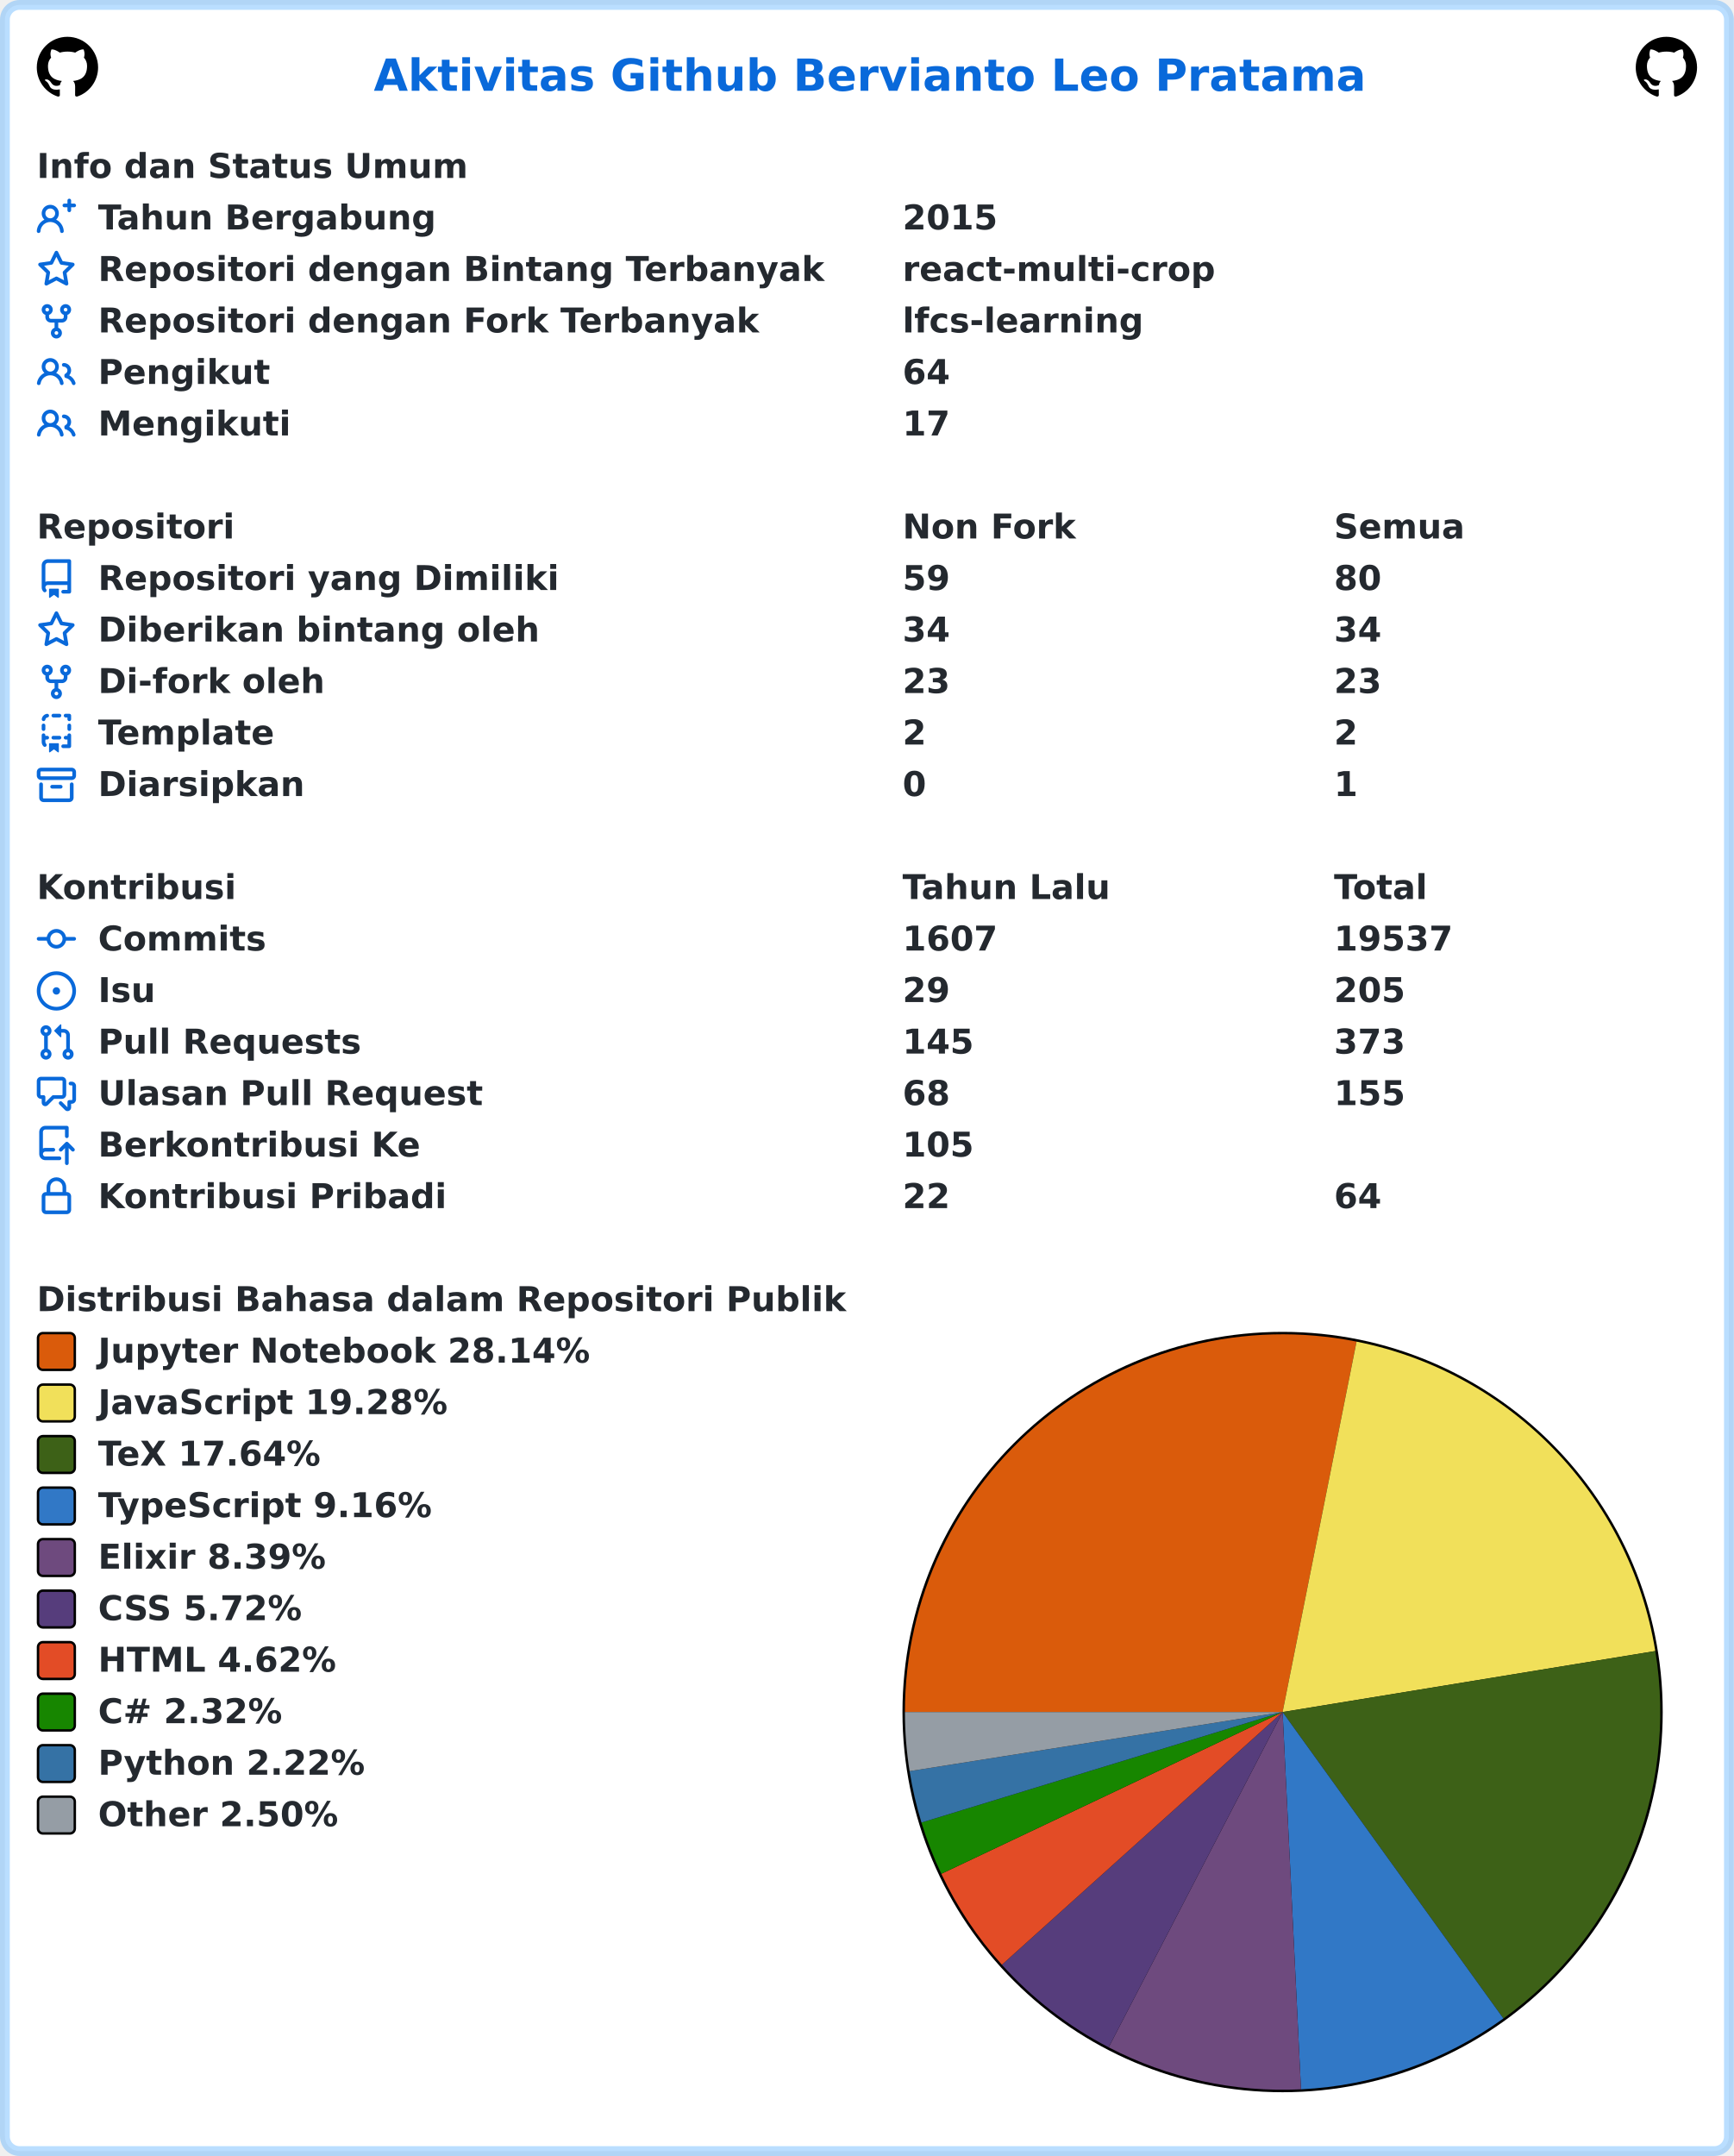
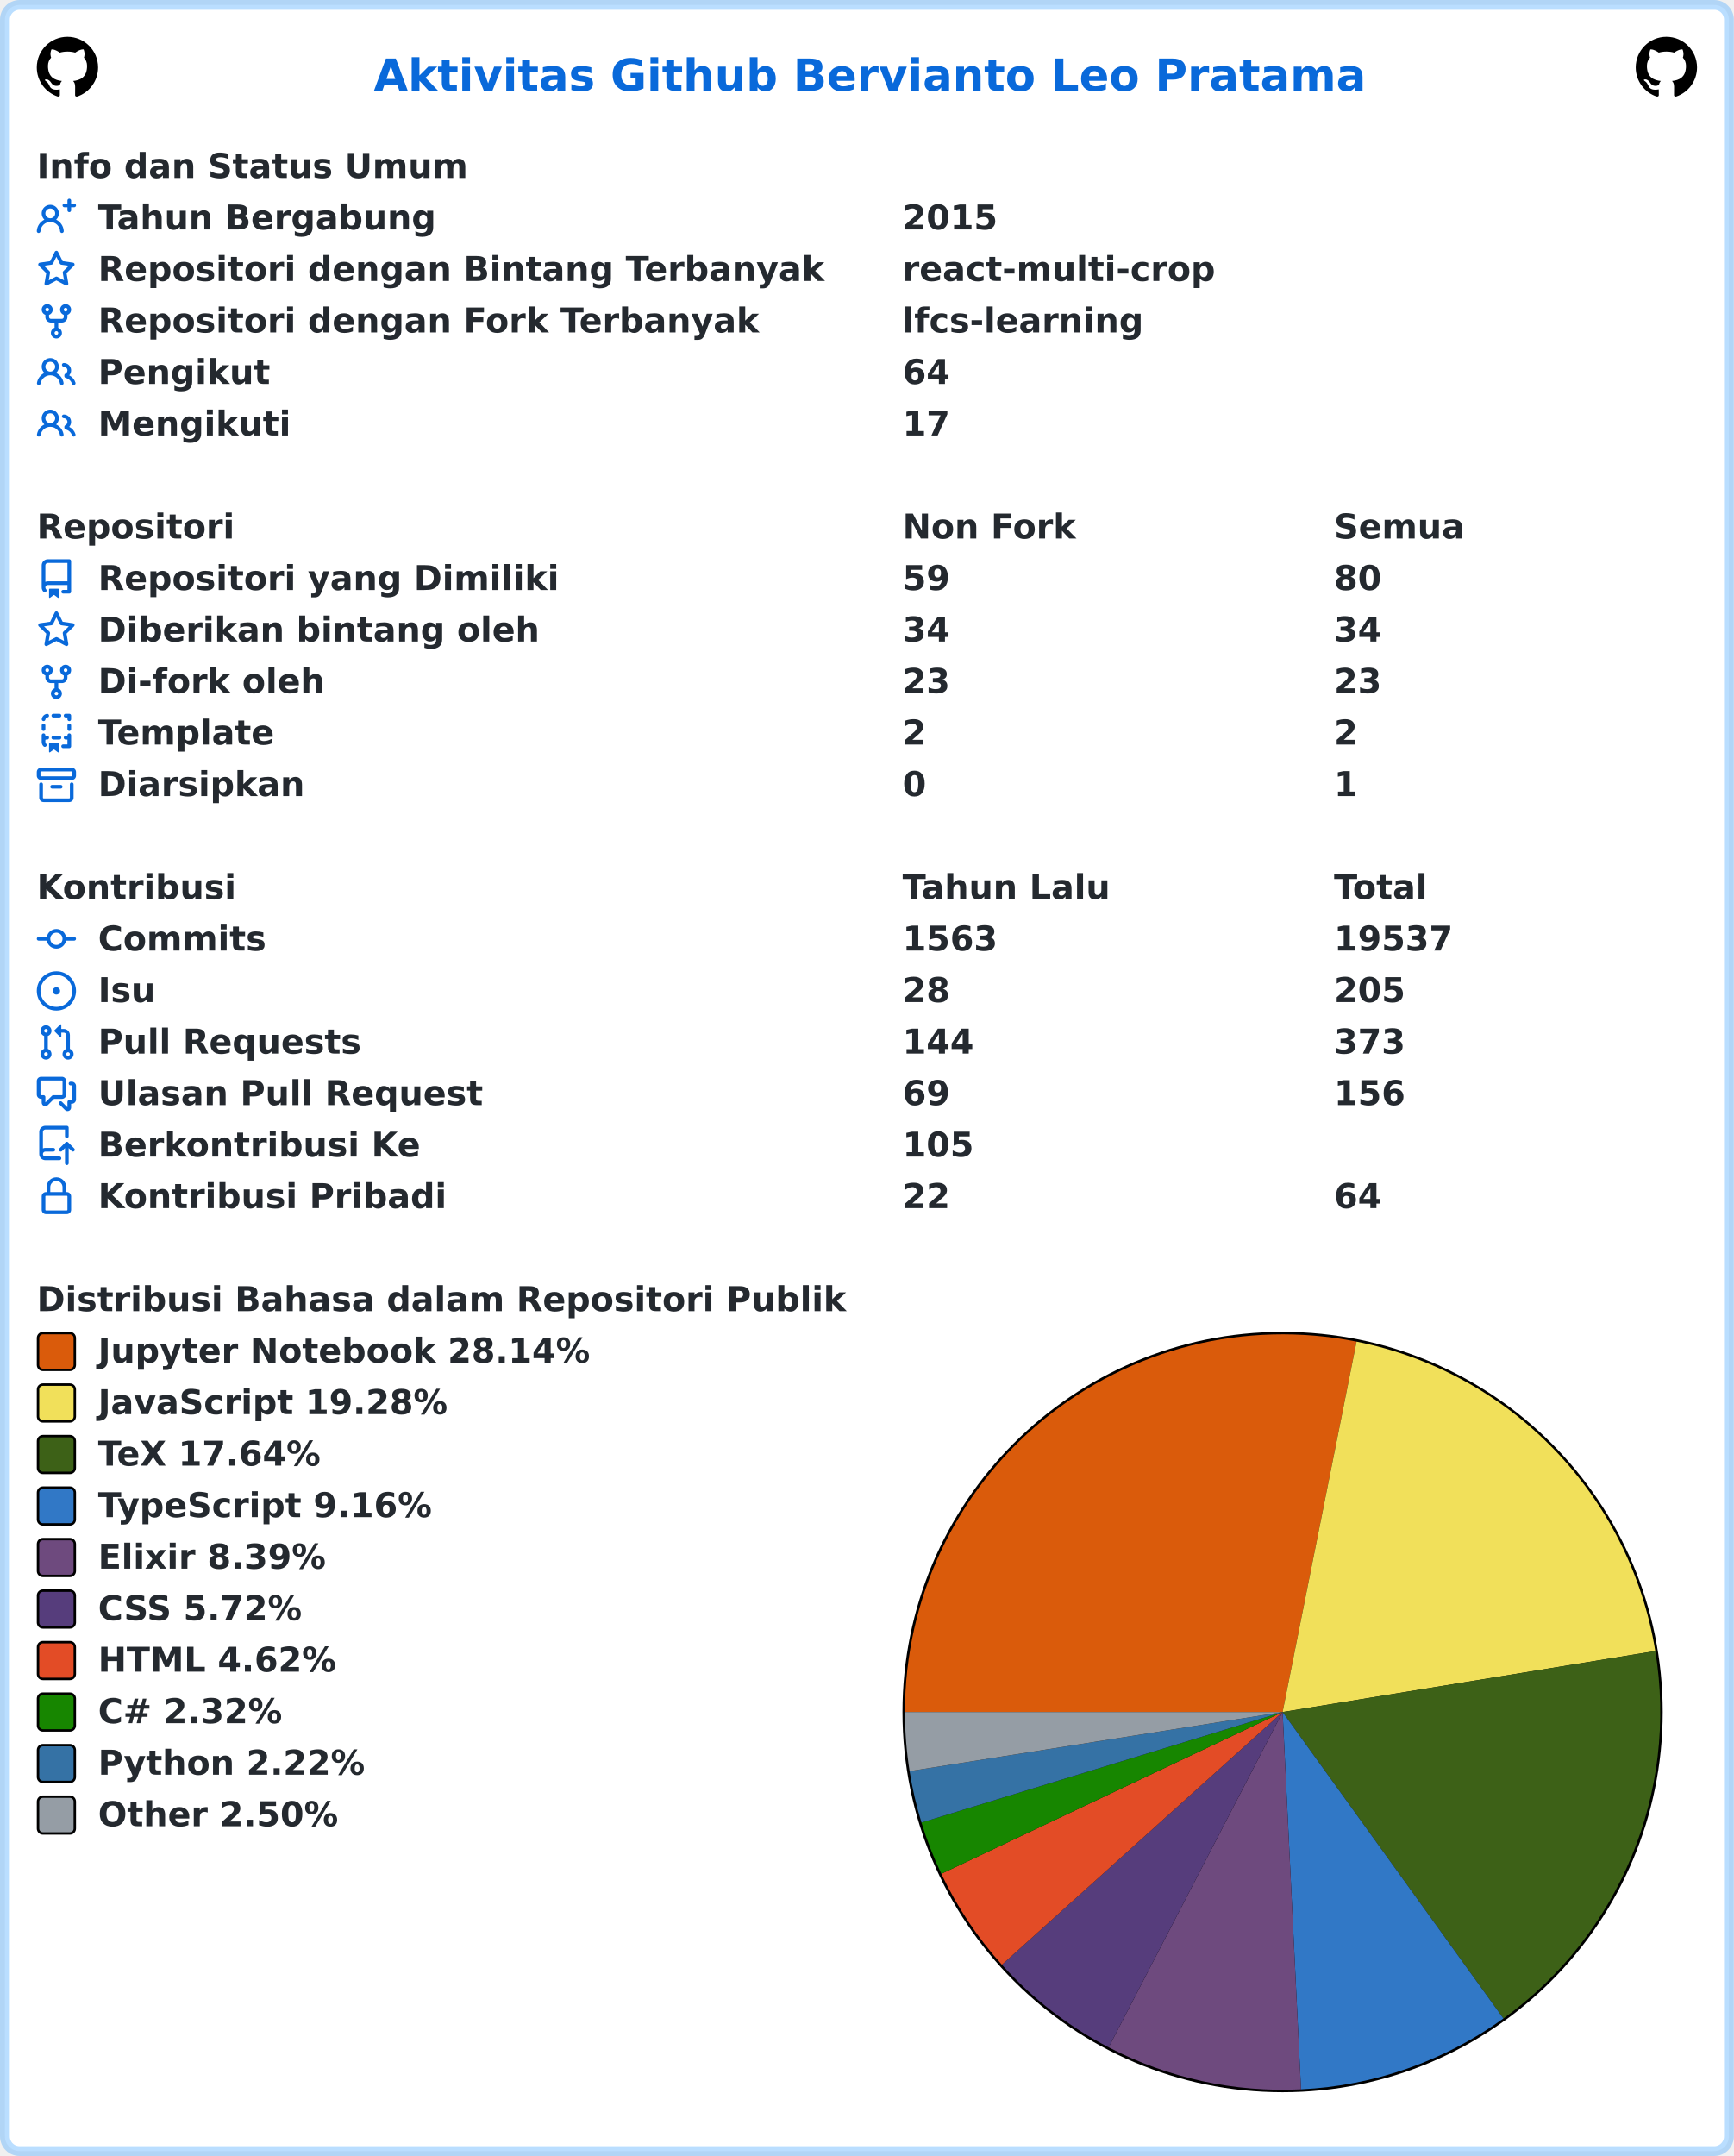
<svg xmlns="http://www.w3.org/2000/svg" width="707" height="879" viewBox="0 0 707 879" lang="id" xml:lang="id">
  <rect x="2" y="2" stroke-width="4" rx="6" width="703" height="875" stroke="rgba(84,174,255,0.4)" fill="#ffffff" />
  <g font-weight="600" font-size="110pt" font-family="Verdana,Geneva,DejaVu Sans,sans-serif" text-rendering="geometricPrecision">
    <text x="1239" y="301" lengthAdjust="spacingAndGlyphs" textLength="3261" transform="scale(0.123)" fill="#0969da">Aktivitas Github Bervianto Leo Pratama</text>
    <svg x="15" y="15" width="25" height="25" viewBox="0 0 16 16">
      <path fill="#000000" fill-rule="evenodd" d="M8 0C3.58 0 0 3.58 0 8c0 3.54 2.29 6.53 5.47 7.59.4.07.55-.17.55-.38 0-.19-.01-.82-.01-1.49-2.01.37-2.53-.49-2.69-.94-.09-.23-.48-.94-.82-1.13-.28-.15-.68-.52-.01-.53.63-.01 1.08.58 1.23.82.72 1.21 1.87.87 2.33.66.07-.52.28-.87.51-1.07-1.78-.2-3.64-.89-3.64-3.95 0-.87.31-1.59.82-2.15-.08-.2-.36-1.02.08-2.12 0 0 .67-.21 2.2.82.64-.18 1.32-.27 2-.27.68 0 1.36.09 2 .27 1.53-1.04 2.2-.82 2.2-.82.44 1.1.16 1.92.08 2.12.51.56.82 1.27.82 2.15 0 3.07-1.87 3.75-3.65 3.95.29.25.54.73.54 1.48 0 1.07-.01 1.93-.01 2.2 0 .21.15.46.55.38A8.013 8.013 0 0016 8c0-4.42-3.58-8-8-8z" />
    </svg>
    <svg x="667" y="15" width="25" height="25" viewBox="0 0 16 16">
      <path fill="#000000" fill-rule="evenodd" d="M8 0C3.58 0 0 3.58 0 8c0 3.54 2.29 6.53 5.47 7.59.4.07.55-.17.55-.38 0-.19-.01-.82-.01-1.49-2.01.37-2.53-.49-2.69-.94-.09-.23-.48-.94-.82-1.13-.28-.15-.68-.52-.01-.53.63-.01 1.08.58 1.23.82.72 1.21 1.87.87 2.33.66.07-.52.28-.87.51-1.07-1.78-.2-3.64-.89-3.64-3.95 0-.87.31-1.59.82-2.15-.08-.2-.36-1.02.08-2.12 0 0 .67-.21 2.2.82.64-.18 1.32-.27 2-.27.68 0 1.36.09 2 .27 1.53-1.04 2.2-.82 2.2-.82.44 1.1.16 1.92.08 2.12.51.56.82 1.27.82 2.15 0 3.07-1.87 3.75-3.65 3.95.29.25.54.73.54 1.48 0 1.07-.01 1.93-.01 2.2 0 .21.15.46.55.38A8.013 8.013 0 0016 8c0-4.42-3.58-8-8-8z" />
    </svg>
    <g transform="translate(0, 60)" fill="#24292f">
      <g transform="translate(15, 0)">
        <g transform="scale(0.095)">
          <text x="0" y="132" textLength="1852" lengthAdjust="spacingAndGlyphs">Info dan Status Umum</text>
        </g>
      </g>
      <g transform="translate(15, 21)">
        <path fill="#0969da" fill-rule="evenodd" d="M13.25 0a.75.75 0 01.75.75V2h1.25a.75.75 0 010 1.5H14v1.25a.75.75 0 01-1.5 0V3.5h-1.25a.75.75 0 010-1.5h1.25V.75a.75.75 0 01.75-.75zM5.5 4a2 2 0 100 4 2 2 0 000-4zm2.4 4.548a3.5 3.5 0 10-4.799 0 5.527 5.527 0 00-3.1 4.66.75.75 0 101.498.085A4.01 4.01 0 015.5 9.5a4.01 4.01 0 014.001 3.793.75.75 0 101.498-.086 5.527 5.527 0 00-3.1-4.659z" />
        <g transform="scale(0.095)">
          <text lengthAdjust="spacingAndGlyphs" textLength="1478" x="263" y="132">Tahun Bergabung</text>
          <text lengthAdjust="spacingAndGlyphs" textLength="420" x="3716" y="132">2015</text>
        </g>
      </g>
      <g transform="translate(15, 42)">
        <path fill="#0969da" fill-rule="evenodd" d="M8 .25a.75.75 0 01.673.418l1.882 3.815 4.21.612a.75.75 0 01.416 1.279l-3.046 2.97.719 4.192a.75.75 0 01-1.088.791L8 12.347l-3.766 1.98a.75.75 0 01-1.088-.79l.72-4.194L.818 6.374a.75.75 0 01.416-1.28l4.21-.611L7.327.668A.75.75 0 018 .25zm0 2.445L6.615 5.5a.75.75 0 01-.564.41l-3.097.45 2.24 2.184a.75.75 0 01.216.664l-.528 3.084 2.769-1.456a.75.75 0 01.698 0l2.77 1.456-.53-3.084a.75.75 0 01.216-.664l2.24-2.183-3.096-.45a.75.75 0 01-.564-.41L8 2.694v.001z" />
        <g transform="scale(0.095)">
          <text lengthAdjust="spacingAndGlyphs" textLength="3126" x="263" y="132">Repositori dengan Bintang Terbanyak</text>
          <text lengthAdjust="spacingAndGlyphs" textLength="1330" x="3716" y="132">react-multi-crop</text>
        </g>
      </g>
      <g transform="translate(15, 63)">
        <path fill="#0969da" fill-rule="evenodd" d="M5 3.25a.75.75 0 11-1.5 0 .75.75 0 011.5 0zm0 2.122a2.25 2.25 0 10-1.5 0v.878A2.25 2.25 0 005.75 8.5h1.5v2.128a2.251 2.251 0 101.5 0V8.5h1.5a2.25 2.25 0 002.25-2.25v-.878a2.25 2.25 0 10-1.5 0v.878a.75.75 0 01-.75.75h-4.5A.75.75 0 015 6.25v-.878zm3.75 7.378a.75.75 0 11-1.5 0 .75.75 0 011.5 0zm3-8.75a.75.75 0 100-1.5.75.75 0 000 1.5z" />
        <g transform="scale(0.095)">
          <text lengthAdjust="spacingAndGlyphs" textLength="2846" x="263" y="132">Repositori dengan Fork Terbanyak</text>
          <text lengthAdjust="spacingAndGlyphs" textLength="1018" x="3716" y="132">lfcs-learning</text>
        </g>
      </g>
      <g transform="translate(15, 84)">
        <path fill="#0969da" fill-rule="evenodd" d="M5.5 3.5a2 2 0 100 4 2 2 0 000-4zM2 5.5a3.5 3.5 0 115.898 2.549 5.507 5.507 0 013.034 4.084.75.75 0 11-1.482.235 4.001 4.001 0 00-7.9 0 .75.75 0 01-1.482-.236A5.507 5.507 0 013.102 8.05 3.49 3.49 0 012 5.5zM11 4a.75.75 0 100 1.5 1.5 1.5 0 01.666 2.844.75.75 0 00-.416.672v.352a.75.75 0 00.574.73c1.2.289 2.162 1.2 2.522 2.372a.75.75 0 101.434-.44 5.01 5.01 0 00-2.56-3.012A3 3 0 0011 4z" />
        <g transform="scale(0.095)">
          <text lengthAdjust="spacingAndGlyphs" textLength="723" x="263" y="132">Pengikut</text>
          <text lengthAdjust="spacingAndGlyphs" textLength="210" x="3716" y="132">64</text>
        </g>
      </g>
      <g transform="translate(15, 105)">
        <path fill="#0969da" fill-rule="evenodd" d="M5.5 3.5a2 2 0 100 4 2 2 0 000-4zM2 5.5a3.5 3.5 0 115.898 2.549 5.507 5.507 0 013.034 4.084.75.75 0 11-1.482.235 4.001 4.001 0 00-7.9 0 .75.75 0 01-1.482-.236A5.507 5.507 0 013.102 8.05 3.49 3.49 0 012 5.5zM11 4a.75.75 0 100 1.5 1.5 1.5 0 01.666 2.844.75.75 0 00-.416.672v.352a.75.75 0 00.574.73c1.2.289 2.162 1.2 2.522 2.372a.75.75 0 101.434-.44 5.01 5.01 0 00-2.56-3.012A3 3 0 0011 4z" />
        <g transform="scale(0.095)">
          <text lengthAdjust="spacingAndGlyphs" textLength="813" x="263" y="132">Mengikuti</text>
          <text lengthAdjust="spacingAndGlyphs" textLength="210" x="3716" y="132">17</text>
        </g>
      </g>
    </g>
    <g transform="translate(0, 207)" fill="#24292f">
      <g transform="translate(15, 0)">
        <g transform="scale(0.095)">
          <text x="0" y="132" textLength="832" lengthAdjust="spacingAndGlyphs">Repositori</text>
          <text x="3716" y="132" textLength="740" lengthAdjust="spacingAndGlyphs">Non Fork</text>
          <text x="5568" y="132" textLength="573" lengthAdjust="spacingAndGlyphs">Semua</text>
        </g>
      </g>
      <g transform="translate(15, 21)">
        <path fill="#0969da" fill-rule="evenodd" d="M2 2.5A2.5 2.5 0 014.5 0h8.75a.75.75 0 01.75.75v12.5a.75.75 0 01-.75.75h-2.5a.75.75 0 110-1.5h1.75v-2h-8a1 1 0 00-.714 1.7.75.75 0 01-1.072 1.05A2.495 2.495 0 012 11.5v-9zm10.5-1V9h-8c-.356 0-.694.074-1 .208V2.5a1 1 0 011-1h8zM5 12.25v3.25a.25.25 0 00.4.2l1.45-1.087a.25.25 0 01.3 0L8.6 15.7a.25.25 0 00.4-.2v-3.25a.25.25 0 00-.25-.25h-3.5a.25.25 0 00-.25.25z" />
        <g transform="scale(0.095)">
          <text lengthAdjust="spacingAndGlyphs" textLength="1962" x="263" y="132">Repositori yang Dimiliki</text>
          <text lengthAdjust="spacingAndGlyphs" textLength="210" x="3716" y="132">59</text>
          <text lengthAdjust="spacingAndGlyphs" textLength="210" x="5568" y="132">80</text>
        </g>
      </g>
      <g transform="translate(15, 42)">
        <path fill="#0969da" fill-rule="evenodd" d="M8 .25a.75.75 0 01.673.418l1.882 3.815 4.21.612a.75.75 0 01.416 1.279l-3.046 2.97.719 4.192a.75.75 0 01-1.088.791L8 12.347l-3.766 1.98a.75.75 0 01-1.088-.79l.72-4.194L.818 6.374a.75.75 0 01.416-1.28l4.21-.611L7.327.668A.75.75 0 018 .25zm0 2.445L6.615 5.5a.75.75 0 01-.564.41l-3.097.45 2.24 2.184a.75.75 0 01.216.664l-.528 3.084 2.769-1.456a.75.75 0 01.698 0l2.77 1.456-.53-3.084a.75.75 0 01.216-.664l2.24-2.183-3.096-.45a.75.75 0 01-.564-.41L8 2.694v.001z" />
        <g transform="scale(0.095)">
          <text lengthAdjust="spacingAndGlyphs" textLength="1887" x="263" y="132">Diberikan bintang oleh</text>
          <text lengthAdjust="spacingAndGlyphs" textLength="210" x="3716" y="132">34</text>
          <text lengthAdjust="spacingAndGlyphs" textLength="210" x="5568" y="132">34</text>
        </g>
      </g>
      <g transform="translate(15, 63)">
        <path fill="#0969da" fill-rule="evenodd" d="M5 3.25a.75.75 0 11-1.5 0 .75.75 0 011.5 0zm0 2.122a2.25 2.25 0 10-1.5 0v.878A2.25 2.25 0 005.75 8.5h1.5v2.128a2.251 2.251 0 101.5 0V8.5h1.5a2.25 2.25 0 002.25-2.25v-.878a2.25 2.25 0 10-1.5 0v.878a.75.75 0 01-.75.75h-4.5A.75.75 0 015 6.25v-.878zm3.75 7.378a.75.75 0 11-1.5 0 .75.75 0 011.5 0zm3-8.75a.75.75 0 100-1.5.75.75 0 000 1.5z" />
        <g transform="scale(0.095)">
          <text lengthAdjust="spacingAndGlyphs" textLength="963" x="263" y="132">Di-fork oleh</text>
          <text lengthAdjust="spacingAndGlyphs" textLength="210" x="3716" y="132">23</text>
          <text lengthAdjust="spacingAndGlyphs" textLength="210" x="5568" y="132">23</text>
        </g>
      </g>
      <g transform="translate(15, 84)">
        <path fill="#0969da" fill-rule="evenodd" d="M6 .75A.75.75 0 016.75 0h2.5a.75.75 0 010 1.5h-2.5A.75.75 0 016 .75zm5 0a.75.75 0 01.75-.75h1.5a.75.75 0 01.75.75v1.5a.75.75 0 01-1.5 0V1.5h-.75A.75.75 0 0111 .75zM4.992.662a.75.75 0 01-.636.848c-.436.063-.783.41-.846.846a.75.75 0 01-1.485-.212A2.501 2.501 0 014.144.025a.75.75 0 01.848.637zM2.75 4a.75.75 0 01.75.75v1.5a.75.75 0 01-1.5 0v-1.5A.75.75 0 012.75 4zm10.5 0a.75.75 0 01.75.75v1.5a.75.75 0 01-1.5 0v-1.5a.75.75 0 01.75-.75zM2.75 8a.75.75 0 01.75.75v.268A1.72 1.72 0 013.75 9h.5a.75.75 0 010 1.5h-.5a.25.25 0 00-.25.25v.75c0 .28.114.532.3.714a.75.75 0 01-1.05 1.072A2.495 2.495 0 012 11.5V8.75A.75.75 0 012.75 8zm10.5 0a.75.75 0 01.75.75v4.5a.75.75 0 01-.75.75h-2.5a.75.75 0 010-1.5h1.75v-2h-.75a.75.75 0 010-1.5h.75v-.25a.75.75 0 01.75-.75zM6 9.75A.75.75 0 016.75 9h2.5a.75.75 0 010 1.5h-2.5A.75.75 0 016 9.75zm-1 2.5v3.25a.25.25 0 00.4.2l1.45-1.087a.25.25 0 01.3 0L8.6 15.7a.25.25 0 00.4-.2v-3.25a.25.25 0 00-.25-.25h-3.5a.25.25 0 00-.25.25z" />
        <g transform="scale(0.095)">
          <text lengthAdjust="spacingAndGlyphs" textLength="783" x="263" y="132">Template</text>
          <text lengthAdjust="spacingAndGlyphs" textLength="105" x="3716" y="132">2</text>
          <text lengthAdjust="spacingAndGlyphs" textLength="105" x="5568" y="132">2</text>
        </g>
      </g>
      <g transform="translate(15, 105)">
        <path fill="#0969da" fill-rule="evenodd" d="M1.75 2.5a.25.25 0 00-.25.25v1.5c0 .138.112.25.25.25h12.5a.25.25 0 00.25-.25v-1.5a.25.25 0 00-.25-.25H1.75zM0 2.75C0 1.784.784 1 1.75 1h12.5c.966 0 1.75.784 1.75 1.75v1.5A1.75 1.75 0 0114.25 6H1.75A1.75 1.75 0 010 4.25v-1.5zM1.75 7a.75.75 0 01.75.75v5.5c0 .138.112.25.25.25h10.5a.25.25 0 00.25-.25v-5.5a.75.75 0 111.5 0v5.5A1.75 1.75 0 0113.25 15H2.75A1.75 1.75 0 011 13.25v-5.5A.75.75 0 011.75 7zm4.5 1a.75.75 0 000 1.5h3.5a.75.75 0 100-1.5h-3.5z" />
        <g transform="scale(0.095)">
          <text lengthAdjust="spacingAndGlyphs" textLength="880" x="263" y="132">Diarsipkan</text>
          <text lengthAdjust="spacingAndGlyphs" textLength="105" x="3716" y="132">0</text>
          <text lengthAdjust="spacingAndGlyphs" textLength="105" x="5568" y="132">1</text>
        </g>
      </g>
    </g>
    <g transform="translate(0, 354)" fill="#24292f">
      <g transform="translate(15, 0)">
        <g transform="scale(0.095)">
          <text x="0" y="132" textLength="834" lengthAdjust="spacingAndGlyphs">Kontribusi</text>
          <text x="3716" y="132" textLength="914" lengthAdjust="spacingAndGlyphs">Tahun Lalu</text>
          <text x="5568" y="132" textLength="414" lengthAdjust="spacingAndGlyphs">Total</text>
        </g>
      </g>
      <g transform="translate(15, 21)">
        <path fill="#0969da" fill-rule="evenodd" d="M10.5 7.75a2.5 2.5 0 11-5 0 2.5 2.5 0 015 0zm1.43.75a4.002 4.002 0 01-7.86 0H.75a.75.75 0 110-1.5h3.32a4.001 4.001 0 017.86 0h3.32a.75.75 0 110 1.5h-3.32z" />
        <g transform="scale(0.095)">
          <text lengthAdjust="spacingAndGlyphs" textLength="734" x="263" y="132">Commits</text>
-           <text lengthAdjust="spacingAndGlyphs" textLength="420" x="3716" y="132">1607</text>
+           <text lengthAdjust="spacingAndGlyphs" textLength="420" x="3716" y="132">1563</text>
          <text lengthAdjust="spacingAndGlyphs" textLength="525" x="5568" y="132">19537</text>
        </g>
      </g>
      <g transform="translate(15, 42)">
        <path fill="#0969da" d="M8 9.5a1.5 1.5 0 100-3 1.5 1.5 0 000 3z" />
        <path fill="#0969da" fill-rule="evenodd" d="M8 0a8 8 0 100 16A8 8 0 008 0zM1.5 8a6.5 6.5 0 1113 0 6.5 6.5 0 01-13 0z" />
        <g transform="scale(0.095)">
          <text lengthAdjust="spacingAndGlyphs" textLength="238" x="263" y="132">Isu</text>
-           <text lengthAdjust="spacingAndGlyphs" textLength="210" x="3716" y="132">29</text>
+           <text lengthAdjust="spacingAndGlyphs" textLength="210" x="3716" y="132">28</text>
          <text lengthAdjust="spacingAndGlyphs" textLength="315" x="5568" y="132">205</text>
        </g>
      </g>
      <g transform="translate(15, 63)">
        <path fill="#0969da" fill-rule="evenodd" d="M7.177 3.073L9.573.677A.25.25 0 0110 .854v4.792a.25.25 0 01-.427.177L7.177 3.427a.25.25 0 010-.354zM3.75 2.5a.75.75 0 100 1.5.75.75 0 000-1.5zm-2.25.75a2.25 2.25 0 113 2.122v5.256a2.251 2.251 0 11-1.5 0V5.372A2.25 2.25 0 011.5 3.25zM11 2.5h-1V4h1a1 1 0 011 1v5.628a2.251 2.251 0 101.5 0V5A2.5 2.5 0 0011 2.5zm1 10.25a.75.75 0 111.5 0 .75.75 0 01-1.5 0zM3.75 12a.75.75 0 100 1.5.75.75 0 000-1.5z" />
        <g transform="scale(0.095)">
          <text lengthAdjust="spacingAndGlyphs" textLength="1113" x="263" y="132">Pull Requests</text>
-           <text lengthAdjust="spacingAndGlyphs" textLength="315" x="3716" y="132">145</text>
+           <text lengthAdjust="spacingAndGlyphs" textLength="315" x="3716" y="132">144</text>
          <text lengthAdjust="spacingAndGlyphs" textLength="315" x="5568" y="132">373</text>
        </g>
      </g>
      <g transform="translate(15, 84)">
        <path fill="#0969da" fill-rule="evenodd" d="M1.5 2.75a.25.25 0 01.25-.25h8.5a.25.25 0 01.25.25v5.5a.25.25 0 01-.25.25h-3.5a.75.75 0 00-.53.22L3.5 11.44V9.25a.75.75 0 00-.75-.75h-1a.25.25 0 01-.25-.25v-5.5zM1.75 1A1.75 1.75 0 000 2.75v5.5C0 9.216.784 10 1.75 10H2v1.543a1.457 1.457 0 002.487 1.03L7.061 10h3.189A1.75 1.75 0 0012 8.25v-5.5A1.75 1.75 0 0010.25 1h-8.5zM14.5 4.75a.25.25 0 00-.25-.25h-.5a.75.75 0 110-1.5h.5c.966 0 1.75.784 1.75 1.75v5.5A1.75 1.75 0 0114.25 12H14v1.543a1.457 1.457 0 01-2.487 1.03L9.22 12.28a.75.75 0 111.06-1.06l2.22 2.22v-2.19a.75.75 0 01.75-.75h1a.25.25 0 00.25-.25v-5.5z" />
        <g transform="scale(0.095)">
          <text lengthAdjust="spacingAndGlyphs" textLength="1640" x="263" y="132">Ulasan Pull Request</text>
-           <text lengthAdjust="spacingAndGlyphs" textLength="210" x="3716" y="132">68</text>
-           <text lengthAdjust="spacingAndGlyphs" textLength="315" x="5568" y="132">155</text>
+           <text lengthAdjust="spacingAndGlyphs" textLength="210" x="3716" y="132">69</text>
+           <text lengthAdjust="spacingAndGlyphs" textLength="315" x="5568" y="132">156</text>
        </g>
      </g>
      <g transform="translate(15, 105)">
        <path fill="#0969da" fill-rule="evenodd" d="M1 2.5A2.5 2.5 0 013.5 0h8.75a.75.75 0 01.75.75v3.5a.75.75 0 01-1.5 0V1.5h-8a1 1 0 00-1 1v6.708A2.492 2.492 0 013.5 9h3.25a.75.75 0 010 1.5H3.5a1 1 0 100 2h5.75a.75.75 0 010 1.5H3.5A2.5 2.5 0 011 11.5v-9zm13.23 7.79a.75.75 0 001.06-1.06l-2.505-2.505a.75.75 0 00-1.06 0L9.22 9.229a.75.75 0 001.06 1.061l1.225-1.224v6.184a.75.75 0 001.5 0V9.066l1.224 1.224z" />
        <g transform="scale(0.095)">
          <text lengthAdjust="spacingAndGlyphs" textLength="1366" x="263" y="132">Berkontribusi Ke</text>
          <text lengthAdjust="spacingAndGlyphs" textLength="315" x="3716" y="132">105</text>
        </g>
      </g>
      <g transform="translate(15, 126)">
        <path fill="#0969da" fill-rule="evenodd" d="M4 4v2h-.25A1.75 1.75 0 002 7.75v5.5c0 .966.784 1.75 1.75 1.75h8.5A1.75 1.75 0 0014 13.25v-5.5A1.75 1.75 0 0012.25 6H12V4a4 4 0 10-8 0zm6.5 2V4a2.5 2.5 0 00-5 0v2h5zM12 7.5h.25a.25.25 0 01.25.25v5.5a.25.25 0 01-.25.25h-8.5a.25.25 0 01-.25-.25v-5.5a.25.25 0 01.25-.25H12z" />
        <g transform="scale(0.095)">
          <text lengthAdjust="spacingAndGlyphs" textLength="1456" x="263" y="132">Kontribusi Pribadi</text>
          <text lengthAdjust="spacingAndGlyphs" textLength="210" x="3716" y="132">22</text>
          <text lengthAdjust="spacingAndGlyphs" textLength="210" x="5568" y="132">64</text>
        </g>
      </g>
    </g>
    <g transform="translate(0, 522)" fill="#24292f">
      <g transform="translate(15, 0)">
        <g transform="scale(0.095)">
          <text x="0" y="132" textLength="3438" lengthAdjust="spacingAndGlyphs">Distribusi Bahasa dalam Repositori Publik</text>
        </g>
      </g>
      <g transform="translate(368, 21)">
        <circle cx="155" cy="155" r="155" fill="#000000" />
      </g>
      <g transform="translate(369, 22)">
-         <path fill-rule="evenodd" fill="#DA5B0B" d="M 0.0,154 A 154 154 0 0 1 184.155 2.981 L 154,154 Z" />
-         <path fill-rule="evenodd" fill="#f1e05a" d="M 184.155,2.981 A 154 154 0 0 1 305.979 129.13 L 154,154 Z" />
-         <path fill-rule="evenodd" fill="#3D6117" d="M 305.979,129.13 A 154 154 0 0 1 244.035 278.938 L 154,154 Z" />
-         <path fill-rule="evenodd" fill="#3178c6" d="M 244.035,278.938 A 154 154 0 0 1 161.502 307.817 L 154,154 Z" />
-         <path fill-rule="evenodd" fill="#6e4a7e" d="M 161.502,307.817 A 154 154 0 0 1 83.071 290.694 L 154,154 Z" />
-         <path fill-rule="evenodd" fill="#563d7c" d="M 83.071,290.694 A 154 154 0 0 1 39.532 257.02 L 154,154 Z" />
-         <path fill-rule="evenodd" fill="#e34c26" d="M 39.532,257.02 A 154 154 0 0 1 14.839 219.957 L 154,154 Z" />
-         <path fill-rule="evenodd" fill="#178600" d="M 14.839,219.957 A 154 154 0 0 1 6.738 199.053 L 154,154 Z" />
+         <path fill-rule="evenodd" fill="#DA5B0B" d="M 0.0,154 A 154 154 0 0 1 184.154 2.981 L 154,154 Z" />
+         <path fill-rule="evenodd" fill="#f1e05a" d="M 184.154,2.981 A 154 154 0 0 1 305.978 129.128 L 154,154 Z" />
+         <path fill-rule="evenodd" fill="#3D6117" d="M 305.978,129.128 A 154 154 0 0 1 244.038 278.937 L 154,154 Z" />
+         <path fill-rule="evenodd" fill="#3178c6" d="M 244.038,278.937 A 154 154 0 0 1 161.506 307.817 L 154,154 Z" />
+         <path fill-rule="evenodd" fill="#6e4a7e" d="M 161.506,307.817 A 154 154 0 0 1 83.071 290.693 L 154,154 Z" />
+         <path fill-rule="evenodd" fill="#563d7c" d="M 83.071,290.693 A 154 154 0 0 1 39.531 257.019 L 154,154 Z" />
+         <path fill-rule="evenodd" fill="#e34c26" d="M 39.531,257.019 A 154 154 0 0 1 14.839 219.956 L 154,154 Z" />
+         <path fill-rule="evenodd" fill="#178600" d="M 14.839,219.956 A 154 154 0 0 1 6.738 199.053 L 154,154 Z" />
        <path fill-rule="evenodd" fill="#3572A5" d="M 6.738,199.053 A 154 154 0 0 1 1.898 178.104 L 154,154 Z" />
        <path fill-rule="evenodd" fill="#959da5" d="M 1.898,178.104 A 154 154 0 0 1 0.0 154 L 154,154 Z" />
      </g>
      <g transform="translate(15, 21)">
        <rect x="0.5" y="0.5" rx="2" width="15" height="15" fill="#DA5B0B" stroke-width="1" stroke="#000000" />
        <text transform="scale(0.095)" x="263" y="132" textLength="2126" lengthAdjust="spacingAndGlyphs">Jupyter Notebook 28.14%</text>
      </g>
      <g transform="translate(15, 42)">
        <rect x="0.5" y="0.5" rx="2" width="15" height="15" fill="#f1e05a" stroke-width="1" stroke="#000000" />
        <text transform="scale(0.095)" x="263" y="132" textLength="1516" lengthAdjust="spacingAndGlyphs">JavaScript 19.28%</text>
      </g>
      <g transform="translate(15, 63)">
        <rect x="0.5" y="0.5" rx="2" width="15" height="15" fill="#3D6117" stroke-width="1" stroke="#000000" />
        <text transform="scale(0.095)" x="263" y="132" textLength="999" lengthAdjust="spacingAndGlyphs">TeX 17.64%</text>
      </g>
      <g transform="translate(15, 84)">
        <rect x="0.5" y="0.5" rx="2" width="15" height="15" fill="#3178c6" stroke-width="1" stroke="#000000" />
        <text transform="scale(0.095)" x="263" y="132" textLength="1462" lengthAdjust="spacingAndGlyphs">TypeScript 9.16%</text>
      </g>
      <g transform="translate(15, 105)">
        <rect x="0.5" y="0.5" rx="2" width="15" height="15" fill="#6e4a7e" stroke-width="1" stroke="#000000" />
        <text transform="scale(0.095)" x="263" y="132" textLength="987" lengthAdjust="spacingAndGlyphs">Elixir 8.39%</text>
      </g>
      <g transform="translate(15, 126)">
        <rect x="0.5" y="0.5" rx="2" width="15" height="15" fill="#563d7c" stroke-width="1" stroke="#000000" />
        <text transform="scale(0.095)" x="263" y="132" textLength="903" lengthAdjust="spacingAndGlyphs">CSS 5.72%</text>
      </g>
      <g transform="translate(15, 147)">
        <rect x="0.5" y="0.5" rx="2" width="15" height="15" fill="#e34c26" stroke-width="1" stroke="#000000" />
        <text transform="scale(0.095)" x="263" y="132" textLength="1036" lengthAdjust="spacingAndGlyphs">HTML 4.62%</text>
      </g>
      <g transform="translate(15, 168)">
        <rect x="0.5" y="0.5" rx="2" width="15" height="15" fill="#178600" stroke-width="1" stroke="#000000" />
        <text transform="scale(0.095)" x="263" y="132" textLength="831" lengthAdjust="spacingAndGlyphs">C# 2.32%</text>
      </g>
      <g transform="translate(15, 189)">
        <rect x="0.5" y="0.5" rx="2" width="15" height="15" fill="#3572A5" stroke-width="1" stroke="#000000" />
        <text transform="scale(0.095)" x="263" y="132" textLength="1149" lengthAdjust="spacingAndGlyphs">Python 2.22%</text>
      </g>
      <g transform="translate(15, 210)">
        <rect x="0.5" y="0.5" rx="2" width="15" height="15" fill="#959da5" stroke-width="1" stroke="#000000" />
        <text transform="scale(0.095)" x="263" y="132" textLength="1047" lengthAdjust="spacingAndGlyphs">Other 2.50%</text>
      </g>
    </g>
  </g>
</svg>
